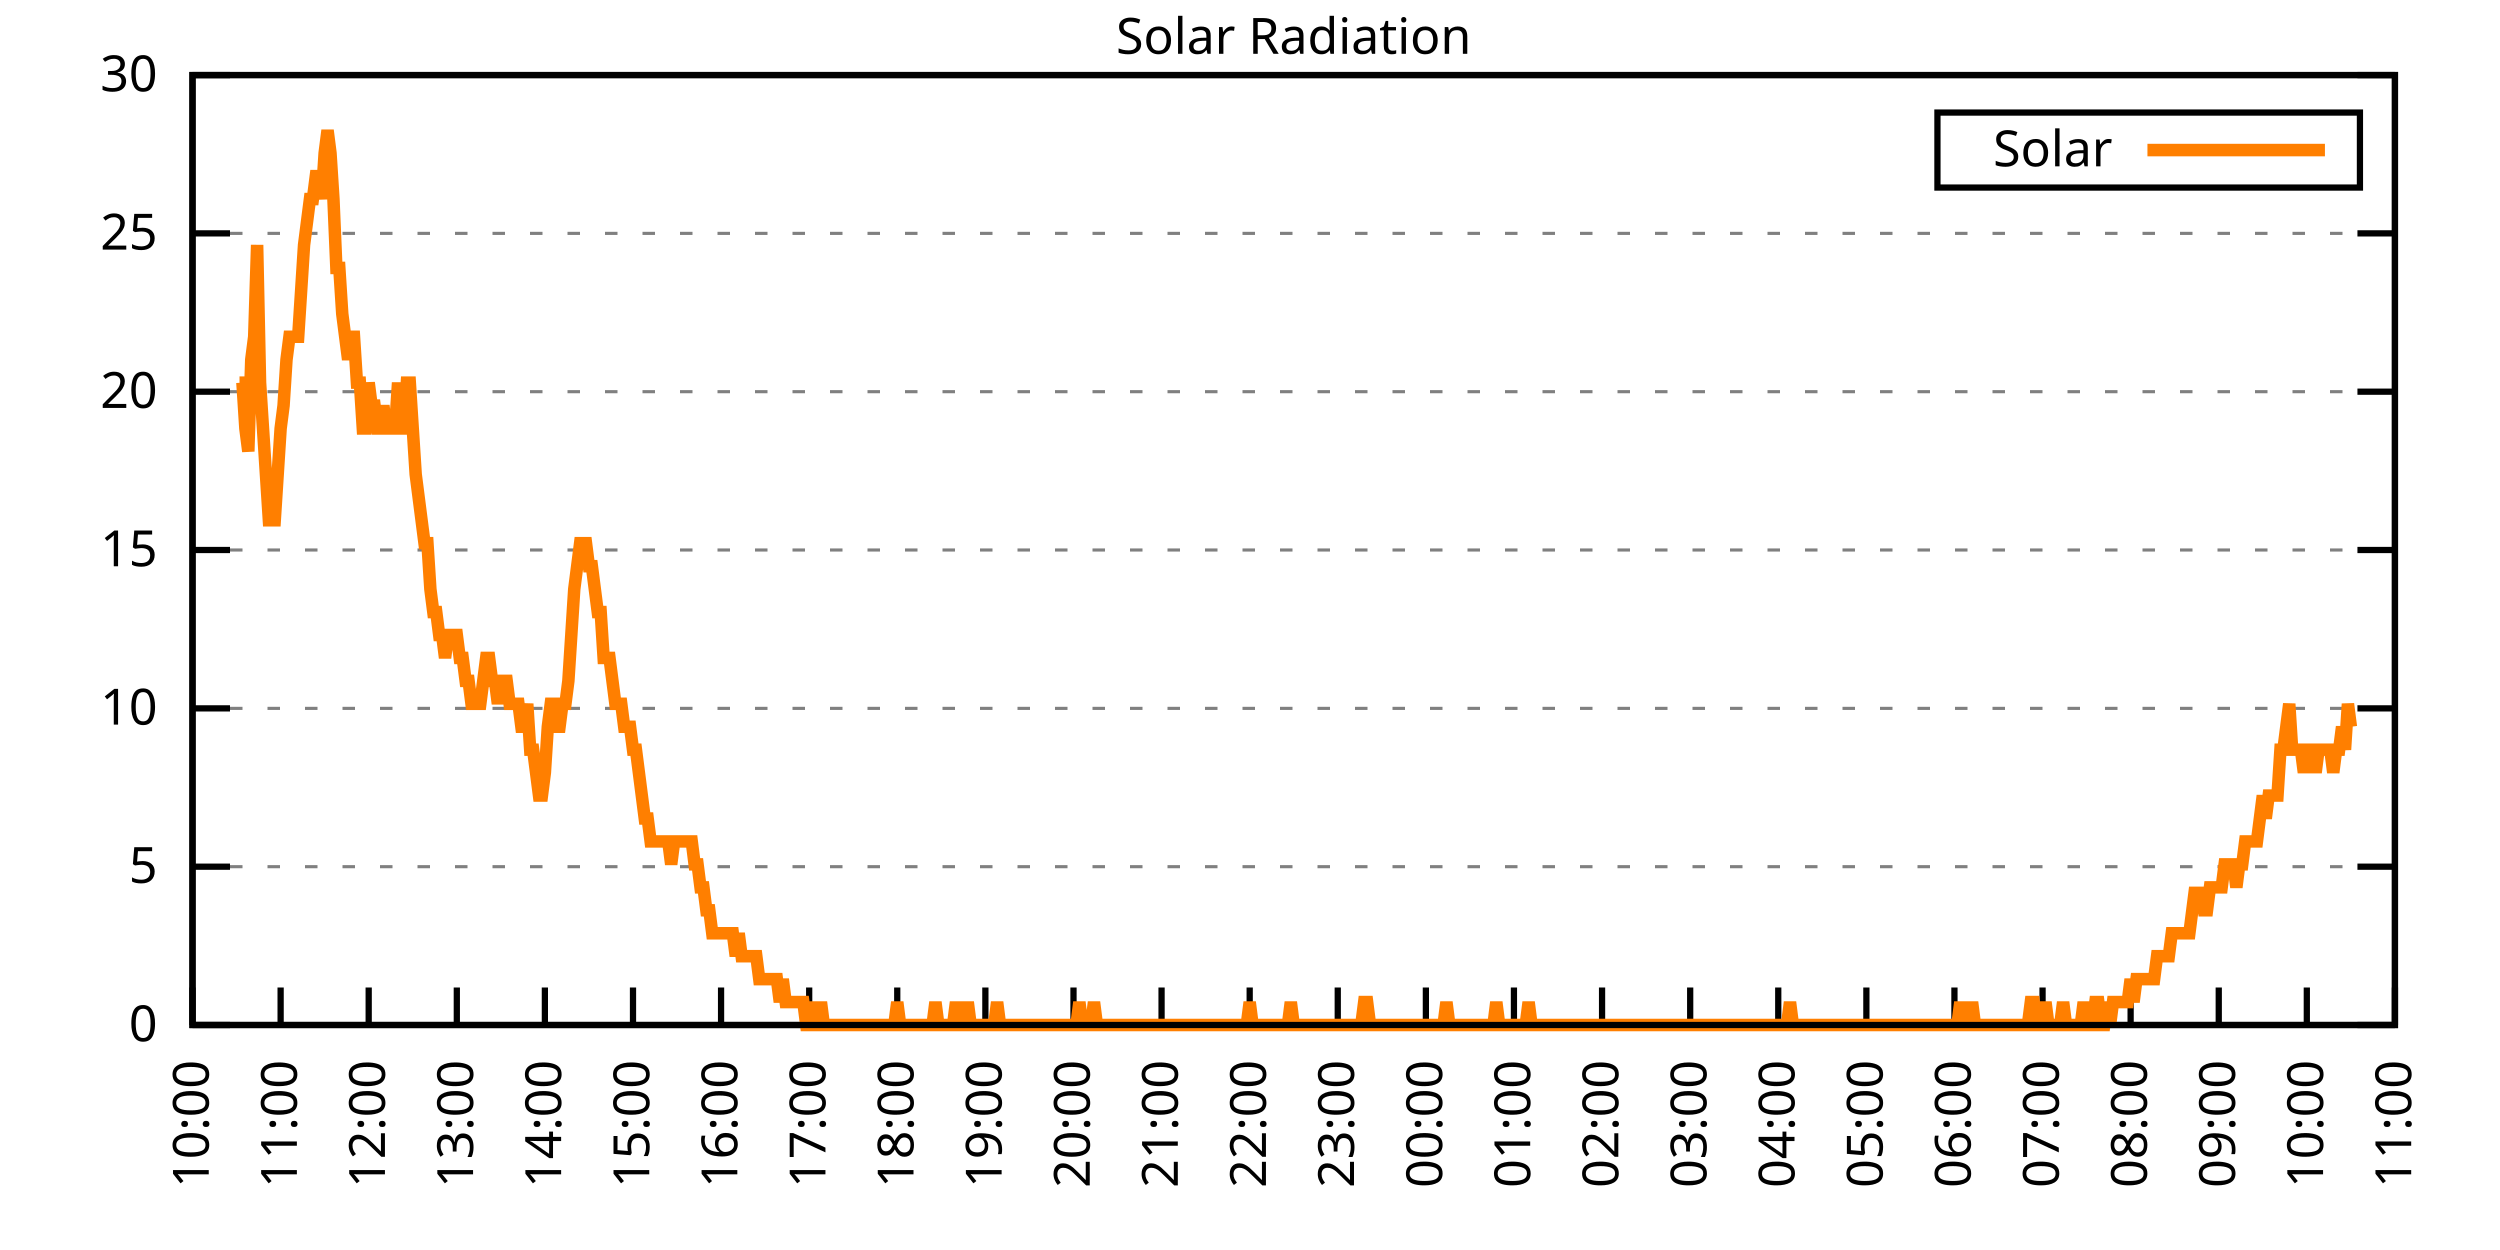
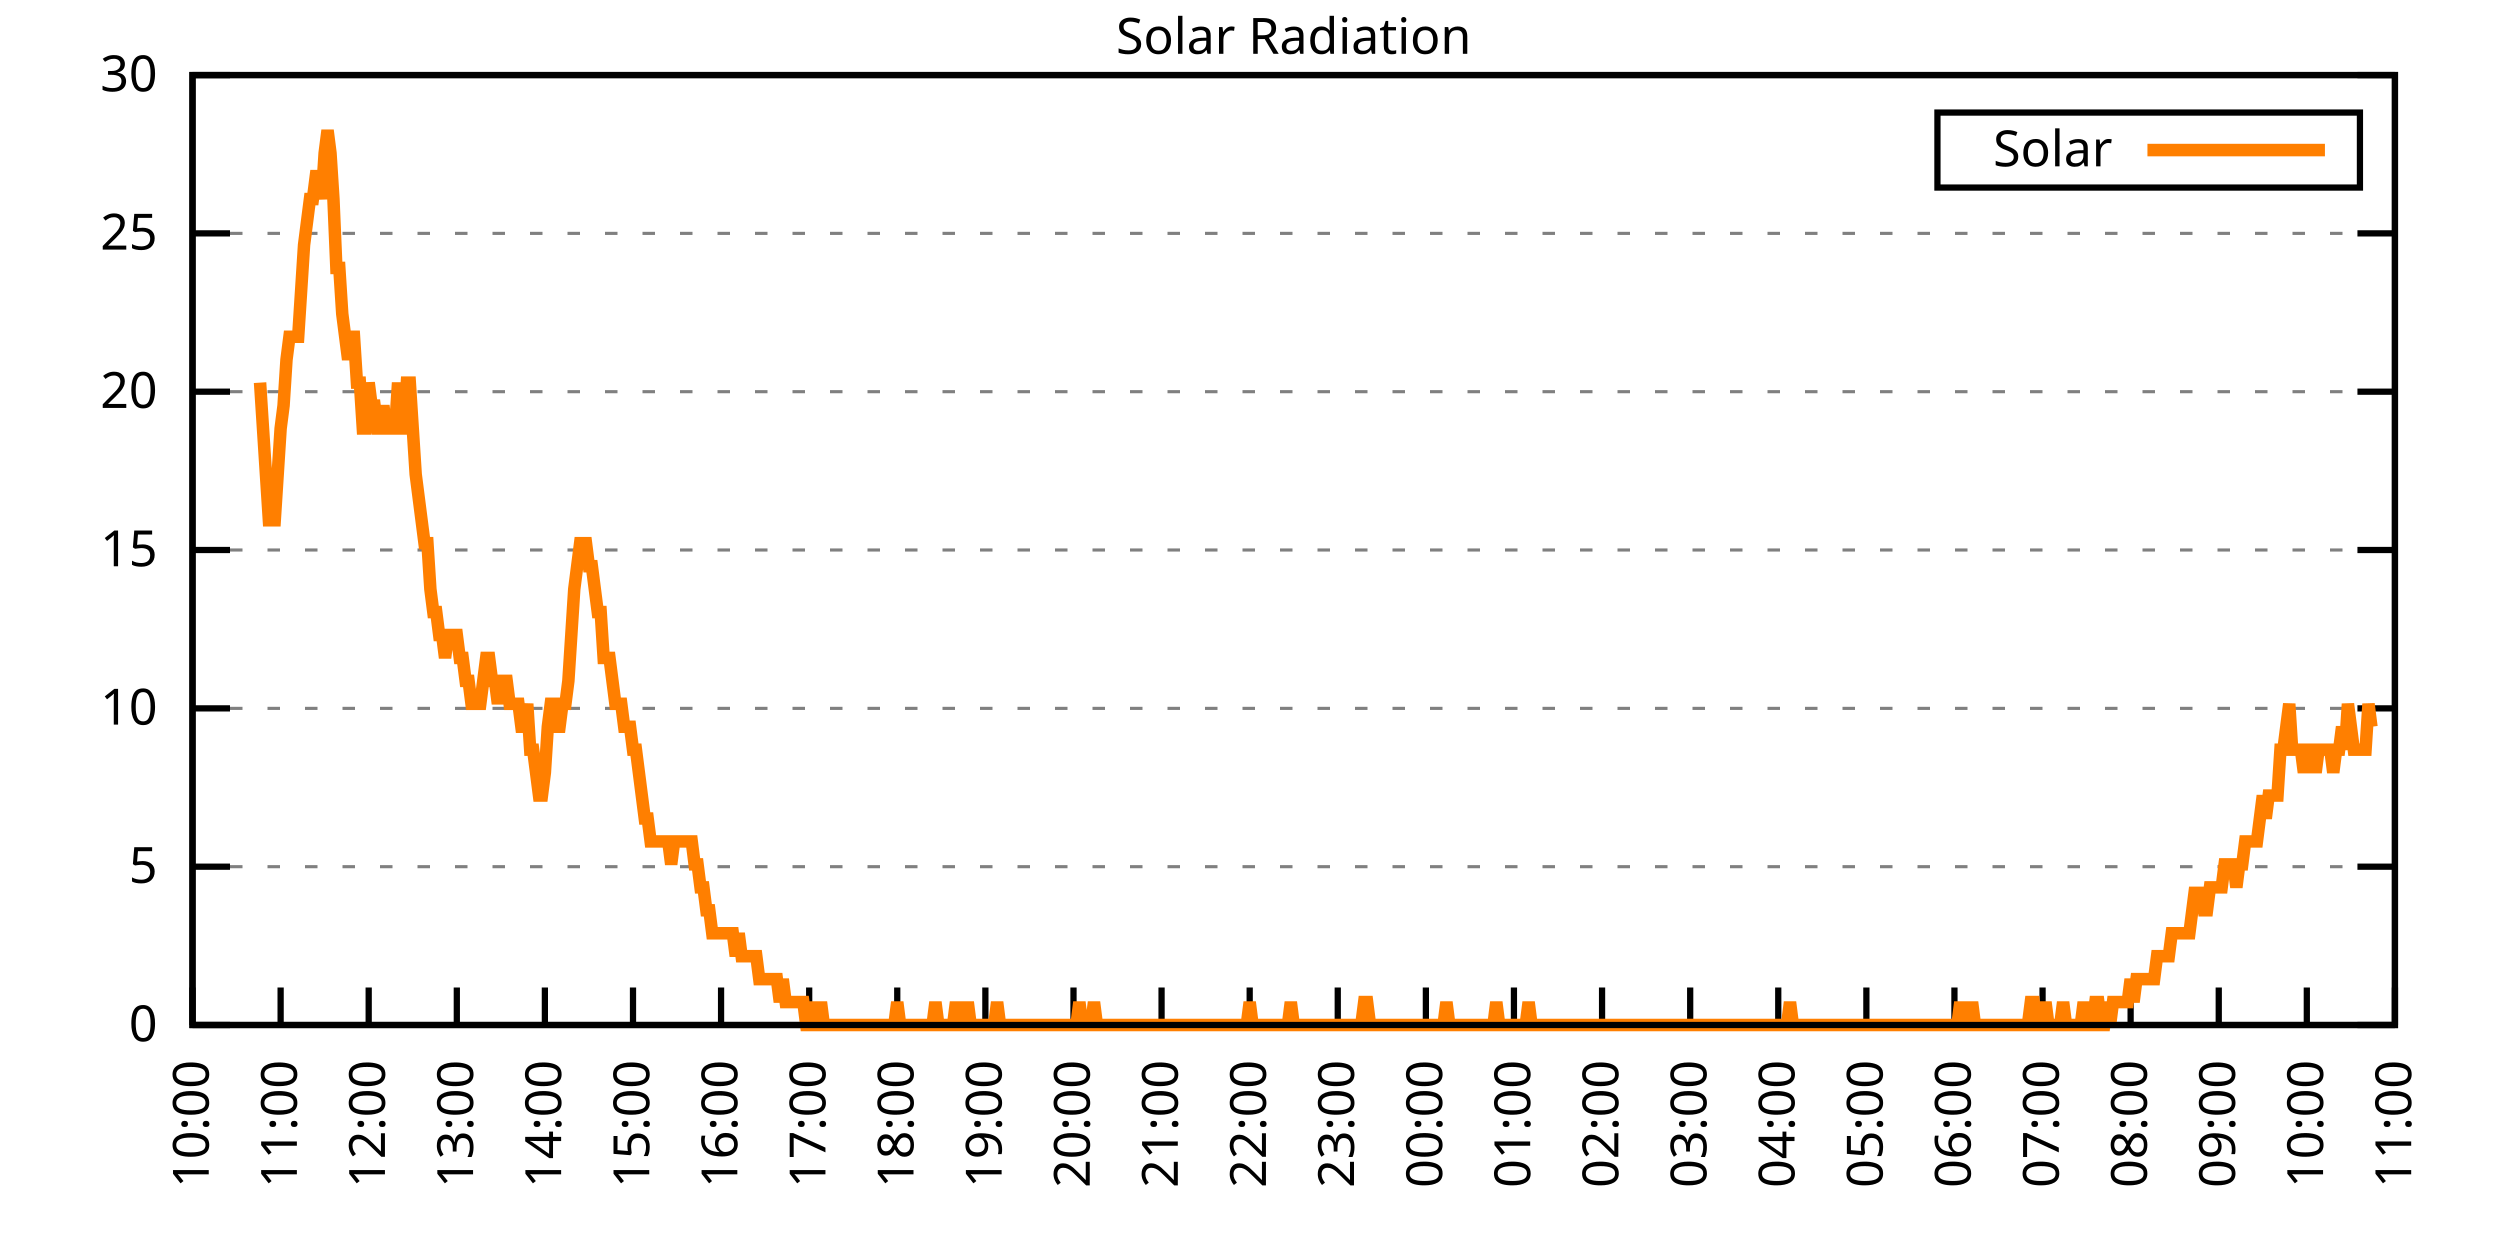
<svg xmlns="http://www.w3.org/2000/svg" xmlns:xlink="http://www.w3.org/1999/xlink" width="400" height="200" viewBox="0 0 400 200">
  <g id="gnuplot_canvas">
    <rect x="0" y="0" width="400" height="200" fill="none" />
    <defs>
      <circle id="gpDot" r="0.5" stroke-width="0.5" stroke="currentColor" />
      <path id="gpPt0" stroke-width="0.333" stroke="currentColor" d="M-1,0 h2 M0,-1 v2" />
      <path id="gpPt1" stroke-width="0.333" stroke="currentColor" d="M-1,-1 L1,1 M1,-1 L-1,1" />
      <path id="gpPt2" stroke-width="0.333" stroke="currentColor" d="M-1,0 L1,0 M0,-1 L0,1 M-1,-1 L1,1 M-1,1 L1,-1" />
      <rect id="gpPt3" stroke-width="0.333" stroke="currentColor" x="-1" y="-1" width="2" height="2" />
      <rect id="gpPt4" stroke-width="0.333" stroke="currentColor" fill="currentColor" x="-1" y="-1" width="2" height="2" />
      <circle id="gpPt5" stroke-width="0.333" stroke="currentColor" cx="0" cy="0" r="1" />
      <use xlink:href="#gpPt5" id="gpPt6" fill="currentColor" stroke="none" />
      <path id="gpPt7" stroke-width="0.333" stroke="currentColor" d="M0,-1.33 L-1.33,0.67 L1.33,0.67 z" />
      <use xlink:href="#gpPt7" id="gpPt8" fill="currentColor" stroke="none" />
      <use xlink:href="#gpPt7" id="gpPt9" stroke="currentColor" transform="rotate(180)" />
      <use xlink:href="#gpPt9" id="gpPt10" fill="currentColor" stroke="none" />
      <use xlink:href="#gpPt3" id="gpPt11" stroke="currentColor" transform="rotate(45)" />
      <use xlink:href="#gpPt11" id="gpPt12" fill="currentColor" stroke="none" />
      <path id="gpPt13" stroke-width="0.333" stroke="currentColor" d="M0,1.330 L1.265,0.411 L0.782,-1.067 L-0.782,-1.076 L-1.265,0.411 z" />
      <use xlink:href="#gpPt13" id="gpPt14" fill="currentColor" stroke="none" />
      <filter id="textbox" filterUnits="objectBoundingBox" x="0" y="0" height="1" width="1">
        <feFlood flood-color="white" flood-opacity="1" result="bgnd" />
        <feComposite in="SourceGraphic" in2="bgnd" operator="atop" />
      </filter>
      <filter id="greybox" filterUnits="objectBoundingBox" x="0" y="0" height="1" width="1">
        <feFlood flood-color="lightgrey" flood-opacity="1" result="grey" />
        <feComposite in="SourceGraphic" in2="grey" operator="atop" />
      </filter>
    </defs>
    <g fill="none" color="white" stroke="currentColor" stroke-width="1.00" stroke-linecap="butt" stroke-linejoin="miter">
</g>
    <g fill="none" color="black" stroke="currentColor" stroke-width="1.00" stroke-linecap="butt" stroke-linejoin="miter">
      <g stroke="none" shape-rendering="crispEdges">
        <polygon fill="rgb(255, 255, 255)" points="30.80,164.00 383.18,164.00 383.18,12.02 30.80,12.02 " />
      </g>
    </g>
    <g fill="none" color="black" stroke="currentColor" stroke-width="1.00" stroke-linecap="butt" stroke-linejoin="miter">
</g>
    <g fill="none" color="black" stroke="black" stroke-width="0.50" stroke-linecap="butt" stroke-linejoin="miter">
</g>
    <g fill="none" color="gray" stroke="currentColor" stroke-width="0.50" stroke-linecap="butt" stroke-linejoin="miter">
      <path stroke="gray" stroke-dasharray="2,4" class="gridline" d="M30.80,164.00 L383.19,164.00  " />
    </g>
    <g fill="none" color="gray" stroke="gray" stroke-width="1.00" stroke-linecap="butt" stroke-linejoin="miter">
</g>
    <g fill="none" color="black" stroke="currentColor" stroke-width="1.00" stroke-linecap="butt" stroke-linejoin="miter">
      <path stroke="black" d="M30.80,164.00 L36.80,164.00 M383.19,164.00 L377.19,164.00  " />
      <g transform="translate(25.20,166.60)" stroke="none" fill="black" font-family="Sans" font-size="8.00" text-anchor="end">
        <text>
          <tspan font-family="Sans"> 0</tspan>
        </text>
      </g>
    </g>
    <g fill="none" color="black" stroke="currentColor" stroke-width="1.00" stroke-linecap="butt" stroke-linejoin="miter">
</g>
    <g fill="none" color="black" stroke="black" stroke-width="0.50" stroke-linecap="butt" stroke-linejoin="miter">
</g>
    <g fill="none" color="gray" stroke="currentColor" stroke-width="0.50" stroke-linecap="butt" stroke-linejoin="miter">
      <path stroke="gray" stroke-dasharray="2,4" class="gridline" d="M30.80,138.67 L383.19,138.67  " />
    </g>
    <g fill="none" color="gray" stroke="gray" stroke-width="1.00" stroke-linecap="butt" stroke-linejoin="miter">
</g>
    <g fill="none" color="black" stroke="currentColor" stroke-width="1.00" stroke-linecap="butt" stroke-linejoin="miter">
      <path stroke="black" d="M30.80,138.67 L36.80,138.67 M383.19,138.67 L377.19,138.67  " />
      <g transform="translate(25.20,141.27)" stroke="none" fill="black" font-family="Sans" font-size="8.00" text-anchor="end">
        <text>
          <tspan font-family="Sans"> 5</tspan>
        </text>
      </g>
    </g>
    <g fill="none" color="black" stroke="currentColor" stroke-width="1.00" stroke-linecap="butt" stroke-linejoin="miter">
</g>
    <g fill="none" color="black" stroke="black" stroke-width="0.50" stroke-linecap="butt" stroke-linejoin="miter">
</g>
    <g fill="none" color="gray" stroke="currentColor" stroke-width="0.50" stroke-linecap="butt" stroke-linejoin="miter">
      <path stroke="gray" stroke-dasharray="2,4" class="gridline" d="M30.80,113.34 L383.19,113.34  " />
    </g>
    <g fill="none" color="gray" stroke="gray" stroke-width="1.00" stroke-linecap="butt" stroke-linejoin="miter">
</g>
    <g fill="none" color="black" stroke="currentColor" stroke-width="1.00" stroke-linecap="butt" stroke-linejoin="miter">
      <path stroke="black" d="M30.80,113.34 L36.80,113.34 M383.19,113.34 L377.19,113.34  " />
      <g transform="translate(25.20,115.94)" stroke="none" fill="black" font-family="Sans" font-size="8.00" text-anchor="end">
        <text>
          <tspan font-family="Sans"> 10</tspan>
        </text>
      </g>
    </g>
    <g fill="none" color="black" stroke="currentColor" stroke-width="1.00" stroke-linecap="butt" stroke-linejoin="miter">
</g>
    <g fill="none" color="black" stroke="black" stroke-width="0.50" stroke-linecap="butt" stroke-linejoin="miter">
</g>
    <g fill="none" color="gray" stroke="currentColor" stroke-width="0.50" stroke-linecap="butt" stroke-linejoin="miter">
      <path stroke="gray" stroke-dasharray="2,4" class="gridline" d="M30.80,88.00 L383.19,88.00  " />
    </g>
    <g fill="none" color="gray" stroke="gray" stroke-width="1.00" stroke-linecap="butt" stroke-linejoin="miter">
</g>
    <g fill="none" color="black" stroke="currentColor" stroke-width="1.00" stroke-linecap="butt" stroke-linejoin="miter">
      <path stroke="black" d="M30.80,88.00 L36.80,88.00 M383.19,88.00 L377.19,88.00  " />
      <g transform="translate(25.20,90.60)" stroke="none" fill="black" font-family="Sans" font-size="8.00" text-anchor="end">
        <text>
          <tspan font-family="Sans"> 15</tspan>
        </text>
      </g>
    </g>
    <g fill="none" color="black" stroke="currentColor" stroke-width="1.00" stroke-linecap="butt" stroke-linejoin="miter">
</g>
    <g fill="none" color="black" stroke="black" stroke-width="0.50" stroke-linecap="butt" stroke-linejoin="miter">
</g>
    <g fill="none" color="gray" stroke="currentColor" stroke-width="0.50" stroke-linecap="butt" stroke-linejoin="miter">
      <path stroke="gray" stroke-dasharray="2,4" class="gridline" d="M30.80,62.67 L383.19,62.67  " />
    </g>
    <g fill="none" color="gray" stroke="gray" stroke-width="1.00" stroke-linecap="butt" stroke-linejoin="miter">
</g>
    <g fill="none" color="black" stroke="currentColor" stroke-width="1.00" stroke-linecap="butt" stroke-linejoin="miter">
      <path stroke="black" d="M30.80,62.67 L36.80,62.67 M383.19,62.67 L377.19,62.67  " />
      <g transform="translate(25.20,65.27)" stroke="none" fill="black" font-family="Sans" font-size="8.00" text-anchor="end">
        <text>
          <tspan font-family="Sans"> 20</tspan>
        </text>
      </g>
    </g>
    <g fill="none" color="black" stroke="currentColor" stroke-width="1.00" stroke-linecap="butt" stroke-linejoin="miter">
</g>
    <g fill="none" color="black" stroke="black" stroke-width="0.50" stroke-linecap="butt" stroke-linejoin="miter">
</g>
    <g fill="none" color="gray" stroke="currentColor" stroke-width="0.50" stroke-linecap="butt" stroke-linejoin="miter">
      <path stroke="gray" stroke-dasharray="2,4" class="gridline" d="M30.80,37.34 L383.19,37.34  " />
    </g>
    <g fill="none" color="gray" stroke="gray" stroke-width="1.00" stroke-linecap="butt" stroke-linejoin="miter">
</g>
    <g fill="none" color="black" stroke="currentColor" stroke-width="1.00" stroke-linecap="butt" stroke-linejoin="miter">
      <path stroke="black" d="M30.80,37.34 L36.80,37.34 M383.19,37.34 L377.19,37.34  " />
      <g transform="translate(25.20,39.94)" stroke="none" fill="black" font-family="Sans" font-size="8.00" text-anchor="end">
        <text>
          <tspan font-family="Sans"> 25</tspan>
        </text>
      </g>
    </g>
    <g fill="none" color="black" stroke="currentColor" stroke-width="1.00" stroke-linecap="butt" stroke-linejoin="miter">
</g>
    <g fill="none" color="black" stroke="black" stroke-width="0.50" stroke-linecap="butt" stroke-linejoin="miter">
</g>
    <g fill="none" color="gray" stroke="currentColor" stroke-width="0.50" stroke-linecap="butt" stroke-linejoin="miter">
      <path stroke="gray" stroke-dasharray="2,4" class="gridline" d="M30.80,12.01 L383.19,12.01  " />
    </g>
    <g fill="none" color="gray" stroke="gray" stroke-width="1.00" stroke-linecap="butt" stroke-linejoin="miter">
</g>
    <g fill="none" color="black" stroke="currentColor" stroke-width="1.00" stroke-linecap="butt" stroke-linejoin="miter">
      <path stroke="black" d="M30.80,12.01 L36.80,12.01 M383.19,12.01 L377.19,12.01  " />
      <g transform="translate(25.20,14.61)" stroke="none" fill="black" font-family="Sans" font-size="8.00" text-anchor="end">
        <text>
          <tspan font-family="Sans"> 30</tspan>
        </text>
      </g>
    </g>
    <g fill="none" color="black" stroke="currentColor" stroke-width="1.00" stroke-linecap="butt" stroke-linejoin="miter">
      <path stroke="black" d="M30.80,164.00 L30.80,158.00  " />
      <g transform="translate(33.40,169.60) rotate(270.00)" stroke="none" fill="black" font-family="Sans" font-size="8.00" text-anchor="end">
        <text>
          <tspan font-family="Sans">10:00</tspan>
        </text>
      </g>
    </g>
    <g fill="none" color="black" stroke="currentColor" stroke-width="1.00" stroke-linecap="butt" stroke-linejoin="miter">
      <path stroke="black" d="M44.90,164.00 L44.90,158.00  " />
      <g transform="translate(47.50,169.60) rotate(270.00)" stroke="none" fill="black" font-family="Sans" font-size="8.00" text-anchor="end">
        <text>
          <tspan font-family="Sans">11:00</tspan>
        </text>
      </g>
    </g>
    <g fill="none" color="black" stroke="currentColor" stroke-width="1.00" stroke-linecap="butt" stroke-linejoin="miter">
      <path stroke="black" d="M58.99,164.00 L58.99,158.00  " />
      <g transform="translate(61.59,169.60) rotate(270.00)" stroke="none" fill="black" font-family="Sans" font-size="8.00" text-anchor="end">
        <text>
          <tspan font-family="Sans">12:00</tspan>
        </text>
      </g>
    </g>
    <g fill="none" color="black" stroke="currentColor" stroke-width="1.00" stroke-linecap="butt" stroke-linejoin="miter">
      <path stroke="black" d="M73.09,164.00 L73.09,158.00  " />
      <g transform="translate(75.69,169.60) rotate(270.00)" stroke="none" fill="black" font-family="Sans" font-size="8.00" text-anchor="end">
        <text>
          <tspan font-family="Sans">13:00</tspan>
        </text>
      </g>
    </g>
    <g fill="none" color="black" stroke="currentColor" stroke-width="1.00" stroke-linecap="butt" stroke-linejoin="miter">
      <path stroke="black" d="M87.18,164.00 L87.18,158.00  " />
      <g transform="translate(89.78,169.60) rotate(270.00)" stroke="none" fill="black" font-family="Sans" font-size="8.00" text-anchor="end">
        <text>
          <tspan font-family="Sans">14:00</tspan>
        </text>
      </g>
    </g>
    <g fill="none" color="black" stroke="currentColor" stroke-width="1.00" stroke-linecap="butt" stroke-linejoin="miter">
      <path stroke="black" d="M101.28,164.00 L101.28,158.00  " />
      <g transform="translate(103.88,169.60) rotate(270.00)" stroke="none" fill="black" font-family="Sans" font-size="8.00" text-anchor="end">
        <text>
          <tspan font-family="Sans">15:00</tspan>
        </text>
      </g>
    </g>
    <g fill="none" color="black" stroke="currentColor" stroke-width="1.00" stroke-linecap="butt" stroke-linejoin="miter">
      <path stroke="black" d="M115.37,164.00 L115.37,158.00  " />
      <g transform="translate(117.97,169.60) rotate(270.00)" stroke="none" fill="black" font-family="Sans" font-size="8.00" text-anchor="end">
        <text>
          <tspan font-family="Sans">16:00</tspan>
        </text>
      </g>
    </g>
    <g fill="none" color="black" stroke="currentColor" stroke-width="1.00" stroke-linecap="butt" stroke-linejoin="miter">
      <path stroke="black" d="M129.47,164.00 L129.47,158.00  " />
      <g transform="translate(132.07,169.60) rotate(270.00)" stroke="none" fill="black" font-family="Sans" font-size="8.00" text-anchor="end">
        <text>
          <tspan font-family="Sans">17:00</tspan>
        </text>
      </g>
    </g>
    <g fill="none" color="black" stroke="currentColor" stroke-width="1.00" stroke-linecap="butt" stroke-linejoin="miter">
      <path stroke="black" d="M143.56,164.00 L143.56,158.00  " />
      <g transform="translate(146.16,169.60) rotate(270.00)" stroke="none" fill="black" font-family="Sans" font-size="8.00" text-anchor="end">
        <text>
          <tspan font-family="Sans">18:00</tspan>
        </text>
      </g>
    </g>
    <g fill="none" color="black" stroke="currentColor" stroke-width="1.00" stroke-linecap="butt" stroke-linejoin="miter">
      <path stroke="black" d="M157.66,164.00 L157.66,158.00  " />
      <g transform="translate(160.26,169.60) rotate(270.00)" stroke="none" fill="black" font-family="Sans" font-size="8.00" text-anchor="end">
        <text>
          <tspan font-family="Sans">19:00</tspan>
        </text>
      </g>
    </g>
    <g fill="none" color="black" stroke="currentColor" stroke-width="1.00" stroke-linecap="butt" stroke-linejoin="miter">
      <path stroke="black" d="M171.76,164.00 L171.76,158.00  " />
      <g transform="translate(174.36,169.60) rotate(270.00)" stroke="none" fill="black" font-family="Sans" font-size="8.00" text-anchor="end">
        <text>
          <tspan font-family="Sans">20:00</tspan>
        </text>
      </g>
    </g>
    <g fill="none" color="black" stroke="currentColor" stroke-width="1.00" stroke-linecap="butt" stroke-linejoin="miter">
      <path stroke="black" d="M185.85,164.00 L185.85,158.00  " />
      <g transform="translate(188.45,169.60) rotate(270.00)" stroke="none" fill="black" font-family="Sans" font-size="8.00" text-anchor="end">
        <text>
          <tspan font-family="Sans">21:00</tspan>
        </text>
      </g>
    </g>
    <g fill="none" color="black" stroke="currentColor" stroke-width="1.00" stroke-linecap="butt" stroke-linejoin="miter">
      <path stroke="black" d="M199.95,164.00 L199.95,158.00  " />
      <g transform="translate(202.55,169.60) rotate(270.00)" stroke="none" fill="black" font-family="Sans" font-size="8.00" text-anchor="end">
        <text>
          <tspan font-family="Sans">22:00</tspan>
        </text>
      </g>
    </g>
    <g fill="none" color="black" stroke="currentColor" stroke-width="1.00" stroke-linecap="butt" stroke-linejoin="miter">
      <path stroke="black" d="M214.04,164.00 L214.04,158.00  " />
      <g transform="translate(216.64,169.60) rotate(270.00)" stroke="none" fill="black" font-family="Sans" font-size="8.00" text-anchor="end">
        <text>
          <tspan font-family="Sans">23:00</tspan>
        </text>
      </g>
    </g>
    <g fill="none" color="black" stroke="currentColor" stroke-width="1.00" stroke-linecap="butt" stroke-linejoin="miter">
      <path stroke="black" d="M228.14,164.00 L228.14,158.00  " />
      <g transform="translate(230.74,169.60) rotate(270.00)" stroke="none" fill="black" font-family="Sans" font-size="8.00" text-anchor="end">
        <text>
          <tspan font-family="Sans">00:00</tspan>
        </text>
      </g>
    </g>
    <g fill="none" color="black" stroke="currentColor" stroke-width="1.00" stroke-linecap="butt" stroke-linejoin="miter">
      <path stroke="black" d="M242.23,164.00 L242.23,158.00  " />
      <g transform="translate(244.83,169.60) rotate(270.00)" stroke="none" fill="black" font-family="Sans" font-size="8.00" text-anchor="end">
        <text>
          <tspan font-family="Sans">01:00</tspan>
        </text>
      </g>
    </g>
    <g fill="none" color="black" stroke="currentColor" stroke-width="1.00" stroke-linecap="butt" stroke-linejoin="miter">
      <path stroke="black" d="M256.33,164.00 L256.33,158.00  " />
      <g transform="translate(258.93,169.60) rotate(270.00)" stroke="none" fill="black" font-family="Sans" font-size="8.00" text-anchor="end">
        <text>
          <tspan font-family="Sans">02:00</tspan>
        </text>
      </g>
    </g>
    <g fill="none" color="black" stroke="currentColor" stroke-width="1.00" stroke-linecap="butt" stroke-linejoin="miter">
      <path stroke="black" d="M270.43,164.00 L270.43,158.00  " />
      <g transform="translate(273.03,169.60) rotate(270.00)" stroke="none" fill="black" font-family="Sans" font-size="8.00" text-anchor="end">
        <text>
          <tspan font-family="Sans">03:00</tspan>
        </text>
      </g>
    </g>
    <g fill="none" color="black" stroke="currentColor" stroke-width="1.00" stroke-linecap="butt" stroke-linejoin="miter">
      <path stroke="black" d="M284.52,164.00 L284.52,158.00  " />
      <g transform="translate(287.12,169.60) rotate(270.00)" stroke="none" fill="black" font-family="Sans" font-size="8.00" text-anchor="end">
        <text>
          <tspan font-family="Sans">04:00</tspan>
        </text>
      </g>
    </g>
    <g fill="none" color="black" stroke="currentColor" stroke-width="1.00" stroke-linecap="butt" stroke-linejoin="miter">
      <path stroke="black" d="M298.62,164.00 L298.62,158.00  " />
      <g transform="translate(301.22,169.60) rotate(270.00)" stroke="none" fill="black" font-family="Sans" font-size="8.00" text-anchor="end">
        <text>
          <tspan font-family="Sans">05:00</tspan>
        </text>
      </g>
    </g>
    <g fill="none" color="black" stroke="currentColor" stroke-width="1.00" stroke-linecap="butt" stroke-linejoin="miter">
      <path stroke="black" d="M312.71,164.00 L312.71,158.00  " />
      <g transform="translate(315.31,169.60) rotate(270.00)" stroke="none" fill="black" font-family="Sans" font-size="8.00" text-anchor="end">
        <text>
          <tspan font-family="Sans">06:00</tspan>
        </text>
      </g>
    </g>
    <g fill="none" color="black" stroke="currentColor" stroke-width="1.00" stroke-linecap="butt" stroke-linejoin="miter">
      <path stroke="black" d="M326.81,164.00 L326.81,158.00  " />
      <g transform="translate(329.41,169.60) rotate(270.00)" stroke="none" fill="black" font-family="Sans" font-size="8.00" text-anchor="end">
        <text>
          <tspan font-family="Sans">07:00</tspan>
        </text>
      </g>
    </g>
    <g fill="none" color="black" stroke="currentColor" stroke-width="1.00" stroke-linecap="butt" stroke-linejoin="miter">
      <path stroke="black" d="M340.90,164.00 L340.90,158.00  " />
      <g transform="translate(343.50,169.60) rotate(270.00)" stroke="none" fill="black" font-family="Sans" font-size="8.00" text-anchor="end">
        <text>
          <tspan font-family="Sans">08:00</tspan>
        </text>
      </g>
    </g>
    <g fill="none" color="black" stroke="currentColor" stroke-width="1.00" stroke-linecap="butt" stroke-linejoin="miter">
      <path stroke="black" d="M355.00,164.00 L355.00,158.00  " />
      <g transform="translate(357.60,169.60) rotate(270.00)" stroke="none" fill="black" font-family="Sans" font-size="8.00" text-anchor="end">
        <text>
          <tspan font-family="Sans">09:00</tspan>
        </text>
      </g>
    </g>
    <g fill="none" color="black" stroke="currentColor" stroke-width="1.00" stroke-linecap="butt" stroke-linejoin="miter">
      <path stroke="black" d="M369.09,164.00 L369.09,158.00  " />
      <g transform="translate(371.69,169.60) rotate(270.00)" stroke="none" fill="black" font-family="Sans" font-size="8.00" text-anchor="end">
        <text>
          <tspan font-family="Sans">10:00</tspan>
        </text>
      </g>
    </g>
    <g fill="none" color="black" stroke="currentColor" stroke-width="1.00" stroke-linecap="butt" stroke-linejoin="miter">
      <path stroke="black" d="M383.19,164.00 L383.19,158.00  " />
      <g transform="translate(385.79,169.60) rotate(270.00)" stroke="none" fill="black" font-family="Sans" font-size="8.00" text-anchor="end">
        <text>
          <tspan font-family="Sans">11:00</tspan>
        </text>
      </g>
    </g>
    <g fill="none" color="black" stroke="currentColor" stroke-width="1.00" stroke-linecap="butt" stroke-linejoin="miter">
</g>
    <g fill="none" color="black" stroke="currentColor" stroke-width="1.00" stroke-linecap="butt" stroke-linejoin="miter">
      <path stroke="black" d="M30.80,12.01 L30.80,164.00 L383.19,164.00 L383.19,12.01 L30.80,12.01 Z  " />
    </g>
    <g fill="none" color="black" stroke="currentColor" stroke-width="1.00" stroke-linecap="butt" stroke-linejoin="miter">
</g>
    <g fill="none" color="black" stroke="currentColor" stroke-width="1.00" stroke-linecap="butt" stroke-linejoin="miter">
      <path stroke="black" d="M309.99,30.01 L309.99,18.01 L377.59,18.01 L377.59,30.01 L309.99,30.01 Z  " />
    </g>
    <g id="Solar_Radiation_plot_1">
      <g fill="none" color="white" stroke="black" stroke-width="2.00" stroke-linecap="butt" stroke-linejoin="miter">
</g>
      <g fill="none" color="black" stroke="currentColor" stroke-width="2.00" stroke-linecap="butt" stroke-linejoin="miter">
        <g transform="translate(337.99,26.61)" stroke="none" fill="black" font-family="Sans" font-size="8.00" text-anchor="end">
          <text>
            <tspan font-family="Sans">Solar</tspan>
          </text>
        </g>
      </g>
      <g fill="none" color="black" stroke="currentColor" stroke-width="2.00" stroke-linecap="butt" stroke-linejoin="miter">
-         <path stroke="rgb(255, 127,   0)" d="M343.59,24.01 L371.99,24.01 M38.32,61.22 L38.79,61.22 L39.26,68.56 L39.73,72.23 L40.20,57.55 L40.67,53.88   L41.14,39.19 L41.61,61.22 L42.08,68.56 L42.55,75.90 L43.02,83.24 L43.49,83.24 L43.96,83.24 L44.43,75.90   L44.90,68.56 L45.37,64.89 L45.84,57.55 L46.31,53.88 L46.78,53.88 L47.24,53.88 L47.71,53.88 L48.18,46.54   L48.65,39.19 L49.12,35.52 L49.59,31.85 L50.06,31.85 L50.53,28.18 L51.00,28.18 L51.47,31.85 L51.94,24.51   L52.41,20.84 L52.88,24.51 L53.35,31.85 L53.82,42.87 L54.29,42.87 L54.76,50.21 L55.23,53.88 L55.70,57.55   L56.17,53.88 L56.64,53.88 L57.11,61.22 L57.58,61.22 L58.05,68.56 L58.52,68.56 L58.99,61.22 L59.46,64.89   L59.93,64.89 L60.40,68.56 L60.87,68.56 L61.34,64.89 L61.81,68.56 L62.28,68.56 L62.75,68.56 L63.22,68.56   L63.69,61.22 L64.16,68.56 L64.63,68.56 L65.10,61.22 L65.57,61.22 L66.04,68.56 L66.51,75.90 L66.98,79.57   L67.45,83.24 L67.92,86.91 L68.39,86.91 L68.86,94.26 L69.33,97.93 L69.80,97.93 L70.27,101.60 L70.74,101.60   L71.21,105.27 L71.68,101.60 L72.15,101.60 L72.62,101.60 L73.09,101.60 L73.56,105.27 L74.03,105.27 L74.50,108.94   L74.97,108.94 L75.44,112.61 L75.91,112.61 L76.38,112.61 L76.85,112.61 L77.32,108.94 L77.79,105.27 L78.26,105.27   L78.73,108.94 L79.19,108.94 L79.66,112.61 L80.13,108.94 L80.60,108.94 L81.07,108.94 L81.54,112.61 L82.01,112.61   L82.48,112.61 L82.95,112.61 L83.42,116.28 L83.89,116.28 L84.36,112.61 L84.83,119.95 L85.30,119.95 L85.77,123.62   L86.24,127.29 L86.71,127.29 L87.18,123.62 L87.65,116.28 L88.12,112.61 L88.59,112.61 L89.06,116.28 L89.53,116.28   L90.00,112.61 L90.47,112.61 L90.94,108.94 L91.41,101.60 L91.88,94.26 L92.35,90.59 L92.82,86.91 L93.29,86.91   L93.76,86.91 L94.23,90.59 L94.70,90.59 L95.17,94.26 L95.64,97.93 L96.11,97.93 L96.58,105.27 L97.05,105.27   L97.52,105.27 L97.99,108.94 L98.46,112.61 L98.93,112.61 L99.40,112.61 L99.87,116.28 L100.34,116.28 L100.81,116.28   L101.28,119.95 L101.75,119.95 L102.22,123.62 L102.69,127.29 L103.16,130.96 L103.63,130.96 L104.10,134.63 L104.57,134.63   L105.04,134.63 L105.51,134.63 L105.98,134.63 L106.45,134.63 L106.92,134.63 L107.39,138.30 L107.86,134.63 L108.33,134.63   L108.80,134.63 L109.27,134.63 L109.74,134.63 L110.21,134.63 L110.68,134.63 L111.14,138.30 L111.61,138.30 L112.08,141.98   L112.55,141.98 L113.02,145.65 L113.49,145.65 L113.96,149.32 L114.43,149.32 L114.90,149.32 L115.37,149.32 L115.84,149.32   L116.31,149.32 L116.78,149.32 L117.25,149.32 L117.72,152.99 L118.19,149.32 L118.66,152.99 L119.13,152.99 L119.60,152.99   L120.07,152.99 L120.54,152.99 L121.01,152.99 L121.48,156.66 L121.95,156.66 L122.42,156.66 L122.89,156.66 L123.36,156.66   L123.83,156.66 L124.30,156.66 L124.77,160.33 L125.24,156.66 L125.71,160.33 L126.18,160.33 L126.65,160.33 L127.12,160.33   L127.59,160.33 L128.06,160.33 L128.53,160.33 L129.00,164.00 L129.47,164.00 L129.94,160.33 L130.41,164.00 L130.88,164.00   L131.35,160.33 L131.82,164.00 L132.29,164.00 L132.76,164.00 L133.23,164.00 L133.70,164.00 L134.17,164.00 L134.64,164.00   L135.11,164.00 L135.58,164.00 L136.05,164.00 L136.52,164.00 L136.99,164.00 L137.46,164.00 L137.93,164.00 L138.40,164.00   L138.87,164.00 L139.34,164.00 L139.81,164.00 L140.28,164.00 L140.75,164.00 L141.22,164.00 L141.69,164.00 L142.16,164.00   L142.63,164.00 L143.09,164.00 L143.56,160.33 L144.03,164.00 L144.50,164.00 L144.97,164.00 L145.44,164.00 L145.91,164.00   L146.38,164.00 L146.85,164.00 L147.32,164.00 L147.79,164.00 L148.26,164.00 L148.73,164.00 L149.20,164.00 L149.67,160.33   L150.14,164.00 L150.61,164.00 L151.08,164.00 L151.55,164.00 L152.02,164.00 L152.49,164.00 L152.96,160.33 L153.43,164.00   L153.90,164.00 L154.37,164.00 L154.84,160.33 L155.31,164.00 L155.78,164.00 L156.25,164.00 L156.72,164.00 L157.19,164.00   L157.66,164.00 L158.13,164.00 L158.60,164.00 L159.07,164.00 L159.54,160.33 L160.01,164.00 L160.48,164.00 L160.95,164.00   L161.42,164.00 L161.89,164.00 L162.36,164.00 L162.83,164.00 L163.30,164.00 L163.77,164.00 L164.24,164.00 L164.71,164.00   L165.18,164.00 L165.65,164.00 L166.12,164.00 L166.59,164.00 L167.06,164.00 L167.53,164.00 L168.00,164.00 L168.47,164.00   L168.94,164.00 L169.41,164.00 L169.88,164.00 L170.35,164.00 L170.82,164.00 L171.29,164.00 L171.76,164.00 L172.23,164.00   L172.70,160.33 L173.17,164.00 L173.64,164.00 L174.11,164.00 L174.58,164.00 L175.04,160.33 L175.51,164.00 L175.98,164.00   L176.45,164.00 L176.92,164.00 L177.39,164.00 L177.86,164.00 L178.33,164.00 L178.80,164.00 L179.27,164.00 L179.74,164.00   L180.21,164.00 L180.68,164.00 L181.15,164.00 L181.62,164.00 L182.09,164.00 L182.56,164.00 L183.03,164.00 L183.50,164.00   L183.97,164.00 L184.44,164.00 L184.91,164.00 L185.38,164.00 L185.85,164.00 L186.32,164.00 L186.79,164.00 L187.26,164.00   L187.73,164.00 L188.20,164.00 L188.67,164.00 L189.14,164.00 L189.61,164.00 L190.08,164.00 L190.55,164.00 L191.02,164.00   L191.49,164.00 L191.96,164.00 L192.43,164.00 L192.90,164.00 L193.37,164.00 L193.84,164.00 L194.31,164.00 L194.78,164.00   L195.25,164.00 L195.72,164.00 L196.19,164.00 L196.66,164.00 L197.13,164.00 L197.60,164.00 L198.07,164.00 L198.54,164.00   L199.01,164.00 L199.48,164.00 L199.95,160.33 L200.42,164.00 L200.89,164.00 L201.36,164.00 L201.83,164.00 L202.30,164.00   L202.77,164.00 L203.24,164.00 L203.71,164.00 L204.18,164.00 L204.65,164.00 L205.12,164.00 L205.59,164.00 L206.06,164.00   L206.53,160.33 L207.00,164.00 L207.46,164.00 L207.93,164.00 L208.40,164.00 L208.87,164.00 L209.34,164.00 L209.81,164.00   L210.28,164.00 L210.75,164.00 L211.22,164.00 L211.69,164.00 L212.16,164.00 L212.63,164.00 L213.10,164.00 L213.57,164.00   L214.04,164.00 L214.51,164.00 L214.98,164.00 L215.45,164.00 L215.92,164.00 L216.39,164.00 L216.86,164.00 L217.33,164.00   L217.80,164.00 L218.27,160.33 L218.74,160.33 L219.21,164.00 L219.68,164.00 L220.15,164.00 L220.62,164.00 L221.09,164.00   L221.56,164.00 L222.03,164.00 L222.50,164.00 L222.97,164.00 L223.44,164.00 L223.91,164.00 L224.38,164.00 L224.85,164.00   L225.32,164.00 L225.79,164.00 L226.26,164.00 L226.73,164.00 L227.20,164.00 L227.67,164.00 L228.14,164.00 L228.61,164.00   L229.08,164.00 L229.55,164.00 L230.02,164.00 L230.49,164.00 L230.96,164.00 L231.43,160.33 L231.90,164.00 L232.37,164.00   L232.84,164.00 L233.31,164.00 L233.78,164.00 L234.25,164.00 L234.72,164.00 L235.19,164.00 L235.66,164.00 L236.13,164.00   L236.60,164.00 L237.07,164.00 L237.54,164.00 L238.01,164.00 L238.48,164.00 L238.95,164.00 L239.41,160.33 L239.88,164.00   L240.35,164.00 L240.82,164.00 L241.29,164.00 L241.76,164.00 L242.23,164.00 L242.70,164.00 L243.17,164.00 L243.64,164.00   L244.11,164.00 L244.58,160.33 L245.05,164.00 L245.52,164.00 L245.99,164.00 L246.46,164.00 L246.93,164.00 L247.40,164.00   L247.87,164.00 L248.34,164.00 L248.81,164.00 L249.28,164.00 L249.75,164.00 L250.22,164.00 L250.69,164.00 L251.16,164.00   L251.63,164.00 L252.10,164.00 L252.57,164.00 L253.04,164.00 L253.51,164.00 L253.98,164.00 L254.45,164.00 L254.92,164.00   L255.39,164.00 L255.86,164.00 L256.33,164.00 L256.80,164.00 L257.27,164.00 L257.74,164.00 L258.21,164.00 L258.68,164.00   L259.15,164.00 L259.62,164.00 L260.09,164.00 L260.56,164.00 L261.03,164.00 L261.50,164.00 L261.97,164.00 L262.44,164.00   L262.91,164.00 L263.38,164.00 L263.85,164.00 L264.32,164.00 L264.79,164.00 L265.26,164.00 L265.73,164.00 L266.20,164.00   L266.67,164.00 L267.14,164.00 L267.61,164.00 L268.08,164.00 L268.55,164.00 L269.02,164.00 L269.49,164.00 L269.96,164.00   L270.43,164.00 L270.90,164.00 L271.36,164.00 L271.83,164.00 L272.30,164.00 L272.77,164.00 L273.24,164.00 L273.71,164.00   L274.18,164.00 L274.65,164.00 L275.12,164.00 L275.59,164.00 L276.06,164.00 L276.53,164.00 L277.00,164.00 L277.47,164.00   L277.94,164.00 L278.41,164.00 L278.88,164.00 L279.35,164.00 L279.82,164.00 L280.29,164.00 L280.76,164.00 L281.23,164.00   L281.70,164.00 L282.17,164.00 L282.64,164.00 L283.11,164.00 L283.58,164.00 L284.05,164.00 L284.52,164.00 L284.99,164.00   L285.46,164.00 L285.93,164.00 L286.40,160.33 L286.87,164.00 L287.34,164.00 L287.81,164.00 L288.28,164.00 L288.75,164.00   L289.22,164.00 L289.69,164.00 L290.16,164.00 L290.63,164.00 L291.10,164.00 L291.57,164.00 L292.04,164.00 L292.51,164.00   L292.98,164.00 L293.45,164.00 L293.92,164.00 L294.39,164.00 L294.86,164.00 L295.33,164.00 L295.80,164.00 L296.27,164.00   L296.74,164.00 L297.21,164.00 L297.68,164.00 L298.15,164.00 L298.62,164.00 L299.09,164.00 L299.56,164.00 L300.03,164.00   L300.50,164.00 L300.97,164.00 L301.44,164.00 L301.91,164.00 L302.38,164.00 L302.85,164.00 L303.31,164.00 L303.78,164.00   L304.25,164.00 L304.72,164.00 L305.19,164.00 L305.66,164.00 L306.13,164.00 L306.60,164.00 L307.07,164.00 L307.54,164.00   L308.01,164.00 L308.48,164.00 L308.95,164.00 L309.42,164.00 L309.89,164.00 L310.36,164.00 L310.83,164.00 L311.30,164.00   L311.77,164.00 L312.24,164.00 L312.71,164.00 L313.18,164.00 L313.65,160.33 L314.12,164.00 L314.59,164.00 L315.06,164.00   L315.53,160.33 L316.00,164.00 L316.47,164.00 L316.94,164.00 L317.41,164.00 L317.88,164.00 L318.35,164.00 L318.82,164.00   L319.29,164.00 L319.76,164.00 L320.23,164.00 L320.70,164.00 L321.17,164.00 L321.64,164.00 L322.11,164.00 L322.58,164.00   L323.05,164.00 L323.52,164.00 L323.99,164.00 L324.46,164.00 L324.93,160.33 L325.40,160.33 L325.87,164.00 L326.34,164.00   L326.81,164.00 L327.28,160.33 L327.75,164.00 L328.22,164.00 L328.69,164.00 L329.16,164.00 L329.63,164.00 L330.10,160.33   L330.57,164.00 L331.04,164.00 L331.51,164.00 L331.98,164.00 L332.45,164.00 L332.92,164.00 L333.39,160.33 L333.86,164.00   L334.33,164.00 L334.80,164.00 L335.26,160.33 L335.73,160.33 L336.20,164.00 L336.67,164.00 L337.14,160.33 L337.61,164.00   L338.08,160.33 L338.55,160.33 L339.02,160.33 L339.49,160.33 L339.96,160.33 L340.43,160.33 L340.90,156.66 L341.37,160.33   L341.84,156.66 L342.31,156.66 L342.78,156.66 L343.25,156.66 L343.72,156.66 L344.19,156.66 L344.66,156.66 L345.13,152.99   L345.60,152.99 L346.07,152.99 L346.54,152.99 L347.01,152.99 L347.48,149.32 L347.95,149.32 L348.42,149.32 L348.89,149.32   L349.36,149.32 L349.83,149.32 L350.30,149.32 L350.77,145.65 L351.24,141.98 L351.71,145.65 L352.18,141.98 L352.65,145.65   L353.12,145.65 L353.59,141.98 L354.06,141.98 L354.53,141.98 L355.00,141.98 L355.47,141.98 L355.94,138.30 L356.41,138.30   L356.88,138.30 L357.35,138.30 L357.82,141.98 L358.29,138.30 L358.76,138.30 L359.23,134.63 L359.70,134.63 L360.17,134.63   L360.64,134.63 L361.11,134.63 L361.58,130.96 L362.05,127.29 L362.52,130.96 L362.99,127.29 L363.46,127.29 L363.93,127.29   L364.40,127.29 L364.87,119.95 L365.34,119.95 L365.81,116.28 L366.28,112.61 L366.75,119.95 L367.21,119.95 L367.68,119.95   L368.15,119.95 L368.62,123.62 L369.09,119.95 L369.56,119.95 L370.03,119.95 L370.50,123.62 L370.97,119.95 L371.44,119.95   L371.91,119.95 L372.38,119.95 L372.85,119.95 L373.32,123.62 L373.79,119.95 L374.26,119.95 L374.73,116.28 L375.20,119.95   L375.67,112.61 L376.14,116.28  " />
+         <path stroke="rgb(255, 127,   0)" d="M343.59,24.01 L371.99,24.01 M41.61,61.22 L42.08,68.56 L42.55,75.90 L43.02,83.24 L43.49,83.24 L43.96,83.24   L44.43,75.90 L44.90,68.56 L45.37,64.89 L45.84,57.55 L46.31,53.88 L46.78,53.88 L47.24,53.88 L47.71,53.88   L48.18,46.54 L48.65,39.19 L49.12,35.52 L49.59,31.85 L50.06,31.85 L50.53,28.18 L51.00,28.18 L51.47,31.85   L51.94,24.51 L52.41,20.84 L52.88,24.51 L53.35,31.85 L53.82,42.87 L54.29,42.87 L54.76,50.21 L55.23,53.88   L55.70,57.55 L56.17,53.88 L56.64,53.88 L57.11,61.22 L57.58,61.22 L58.05,68.56 L58.52,68.56 L58.99,61.22   L59.46,64.89 L59.93,64.89 L60.40,68.56 L60.87,68.56 L61.34,64.89 L61.81,68.56 L62.28,68.56 L62.75,68.56   L63.22,68.56 L63.69,61.22 L64.16,68.56 L64.63,68.56 L65.10,61.22 L65.57,61.22 L66.04,68.56 L66.51,75.90   L66.98,79.57 L67.45,83.24 L67.92,86.91 L68.39,86.91 L68.86,94.26 L69.33,97.93 L69.80,97.93 L70.27,101.60   L70.74,101.60 L71.21,105.27 L71.68,101.60 L72.15,101.60 L72.62,101.60 L73.09,101.60 L73.56,105.27 L74.03,105.27   L74.50,108.94 L74.97,108.94 L75.44,112.61 L75.91,112.61 L76.38,112.61 L76.85,112.61 L77.32,108.94 L77.79,105.27   L78.26,105.27 L78.73,108.94 L79.19,108.94 L79.66,112.61 L80.13,108.94 L80.60,108.94 L81.07,108.94 L81.54,112.61   L82.01,112.61 L82.48,112.61 L82.95,112.61 L83.42,116.28 L83.89,116.28 L84.36,112.61 L84.83,119.95 L85.30,119.95   L85.77,123.62 L86.24,127.29 L86.71,127.29 L87.18,123.62 L87.65,116.28 L88.12,112.61 L88.59,112.61 L89.06,116.28   L89.53,116.28 L90.00,112.61 L90.47,112.61 L90.94,108.94 L91.41,101.60 L91.88,94.26 L92.35,90.59 L92.82,86.91   L93.29,86.91 L93.76,86.91 L94.23,90.59 L94.70,90.59 L95.17,94.26 L95.64,97.93 L96.11,97.93 L96.58,105.27   L97.05,105.27 L97.52,105.27 L97.99,108.94 L98.46,112.61 L98.93,112.61 L99.40,112.61 L99.87,116.28 L100.34,116.28   L100.81,116.28 L101.28,119.95 L101.75,119.95 L102.22,123.62 L102.69,127.29 L103.16,130.96 L103.63,130.96 L104.10,134.63   L104.57,134.63 L105.04,134.63 L105.51,134.63 L105.98,134.63 L106.45,134.63 L106.92,134.63 L107.39,138.30 L107.86,134.63   L108.33,134.63 L108.80,134.63 L109.27,134.63 L109.74,134.63 L110.21,134.63 L110.68,134.63 L111.14,138.30 L111.61,138.30   L112.08,141.98 L112.55,141.98 L113.02,145.65 L113.49,145.65 L113.96,149.32 L114.43,149.32 L114.90,149.32 L115.37,149.32   L115.84,149.32 L116.31,149.32 L116.78,149.32 L117.25,149.32 L117.72,152.99 L118.19,149.32 L118.66,152.99 L119.13,152.99   L119.60,152.99 L120.07,152.99 L120.54,152.99 L121.01,152.99 L121.48,156.66 L121.95,156.66 L122.42,156.66 L122.89,156.66   L123.36,156.66 L123.83,156.66 L124.30,156.66 L124.77,160.33 L125.24,156.66 L125.71,160.33 L126.18,160.33 L126.65,160.33   L127.12,160.33 L127.59,160.33 L128.06,160.33 L128.53,160.33 L129.00,164.00 L129.47,164.00 L129.94,160.33 L130.41,164.00   L130.88,164.00 L131.35,160.33 L131.82,164.00 L132.29,164.00 L132.76,164.00 L133.23,164.00 L133.70,164.00 L134.17,164.00   L134.64,164.00 L135.11,164.00 L135.58,164.00 L136.05,164.00 L136.52,164.00 L136.99,164.00 L137.46,164.00 L137.93,164.00   L138.40,164.00 L138.87,164.00 L139.34,164.00 L139.81,164.00 L140.28,164.00 L140.75,164.00 L141.22,164.00 L141.69,164.00   L142.16,164.00 L142.63,164.00 L143.09,164.00 L143.56,160.33 L144.03,164.00 L144.50,164.00 L144.97,164.00 L145.44,164.00   L145.91,164.00 L146.38,164.00 L146.85,164.00 L147.32,164.00 L147.79,164.00 L148.26,164.00 L148.73,164.00 L149.20,164.00   L149.67,160.33 L150.14,164.00 L150.61,164.00 L151.08,164.00 L151.55,164.00 L152.02,164.00 L152.49,164.00 L152.96,160.33   L153.43,164.00 L153.90,164.00 L154.37,164.00 L154.84,160.33 L155.31,164.00 L155.78,164.00 L156.25,164.00 L156.72,164.00   L157.19,164.00 L157.66,164.00 L158.13,164.00 L158.60,164.00 L159.07,164.00 L159.54,160.33 L160.01,164.00 L160.48,164.00   L160.95,164.00 L161.42,164.00 L161.89,164.00 L162.36,164.00 L162.83,164.00 L163.30,164.00 L163.77,164.00 L164.24,164.00   L164.71,164.00 L165.18,164.00 L165.65,164.00 L166.12,164.00 L166.59,164.00 L167.06,164.00 L167.53,164.00 L168.00,164.00   L168.47,164.00 L168.94,164.00 L169.41,164.00 L169.88,164.00 L170.35,164.00 L170.82,164.00 L171.29,164.00 L171.76,164.00   L172.23,164.00 L172.70,160.33 L173.17,164.00 L173.64,164.00 L174.11,164.00 L174.58,164.00 L175.04,160.33 L175.51,164.00   L175.98,164.00 L176.45,164.00 L176.92,164.00 L177.39,164.00 L177.86,164.00 L178.33,164.00 L178.80,164.00 L179.27,164.00   L179.74,164.00 L180.21,164.00 L180.68,164.00 L181.15,164.00 L181.62,164.00 L182.09,164.00 L182.56,164.00 L183.03,164.00   L183.50,164.00 L183.97,164.00 L184.44,164.00 L184.91,164.00 L185.38,164.00 L185.85,164.00 L186.32,164.00 L186.79,164.00   L187.26,164.00 L187.73,164.00 L188.20,164.00 L188.67,164.00 L189.14,164.00 L189.61,164.00 L190.08,164.00 L190.55,164.00   L191.02,164.00 L191.49,164.00 L191.96,164.00 L192.43,164.00 L192.90,164.00 L193.37,164.00 L193.84,164.00 L194.31,164.00   L194.78,164.00 L195.25,164.00 L195.72,164.00 L196.19,164.00 L196.66,164.00 L197.13,164.00 L197.60,164.00 L198.07,164.00   L198.54,164.00 L199.01,164.00 L199.48,164.00 L199.95,160.33 L200.42,164.00 L200.89,164.00 L201.36,164.00 L201.83,164.00   L202.30,164.00 L202.77,164.00 L203.24,164.00 L203.71,164.00 L204.18,164.00 L204.65,164.00 L205.12,164.00 L205.59,164.00   L206.06,164.00 L206.53,160.33 L207.00,164.00 L207.46,164.00 L207.93,164.00 L208.40,164.00 L208.87,164.00 L209.34,164.00   L209.81,164.00 L210.28,164.00 L210.75,164.00 L211.22,164.00 L211.69,164.00 L212.16,164.00 L212.63,164.00 L213.10,164.00   L213.57,164.00 L214.04,164.00 L214.51,164.00 L214.98,164.00 L215.45,164.00 L215.92,164.00 L216.39,164.00 L216.86,164.00   L217.33,164.00 L217.80,164.00 L218.27,160.33 L218.74,160.33 L219.21,164.00 L219.68,164.00 L220.15,164.00 L220.62,164.00   L221.09,164.00 L221.56,164.00 L222.03,164.00 L222.50,164.00 L222.97,164.00 L223.44,164.00 L223.91,164.00 L224.38,164.00   L224.85,164.00 L225.32,164.00 L225.79,164.00 L226.26,164.00 L226.73,164.00 L227.20,164.00 L227.67,164.00 L228.14,164.00   L228.61,164.00 L229.08,164.00 L229.55,164.00 L230.02,164.00 L230.49,164.00 L230.96,164.00 L231.43,160.33 L231.90,164.00   L232.37,164.00 L232.84,164.00 L233.31,164.00 L233.78,164.00 L234.25,164.00 L234.72,164.00 L235.19,164.00 L235.66,164.00   L236.13,164.00 L236.60,164.00 L237.07,164.00 L237.54,164.00 L238.01,164.00 L238.48,164.00 L238.95,164.00 L239.41,160.33   L239.88,164.00 L240.35,164.00 L240.82,164.00 L241.29,164.00 L241.76,164.00 L242.23,164.00 L242.70,164.00 L243.17,164.00   L243.64,164.00 L244.11,164.00 L244.58,160.33 L245.05,164.00 L245.52,164.00 L245.99,164.00 L246.46,164.00 L246.93,164.00   L247.40,164.00 L247.87,164.00 L248.34,164.00 L248.81,164.00 L249.28,164.00 L249.75,164.00 L250.22,164.00 L250.69,164.00   L251.16,164.00 L251.63,164.00 L252.10,164.00 L252.57,164.00 L253.04,164.00 L253.51,164.00 L253.98,164.00 L254.45,164.00   L254.92,164.00 L255.39,164.00 L255.86,164.00 L256.33,164.00 L256.80,164.00 L257.27,164.00 L257.74,164.00 L258.21,164.00   L258.68,164.00 L259.15,164.00 L259.62,164.00 L260.09,164.00 L260.56,164.00 L261.03,164.00 L261.50,164.00 L261.97,164.00   L262.44,164.00 L262.91,164.00 L263.38,164.00 L263.85,164.00 L264.32,164.00 L264.79,164.00 L265.26,164.00 L265.73,164.00   L266.20,164.00 L266.67,164.00 L267.14,164.00 L267.61,164.00 L268.08,164.00 L268.55,164.00 L269.02,164.00 L269.49,164.00   L269.96,164.00 L270.43,164.00 L270.90,164.00 L271.36,164.00 L271.83,164.00 L272.30,164.00 L272.77,164.00 L273.24,164.00   L273.71,164.00 L274.18,164.00 L274.65,164.00 L275.12,164.00 L275.59,164.00 L276.06,164.00 L276.53,164.00 L277.00,164.00   L277.47,164.00 L277.94,164.00 L278.41,164.00 L278.88,164.00 L279.35,164.00 L279.82,164.00 L280.29,164.00 L280.76,164.00   L281.23,164.00 L281.70,164.00 L282.17,164.00 L282.64,164.00 L283.11,164.00 L283.58,164.00 L284.05,164.00 L284.52,164.00   L284.99,164.00 L285.46,164.00 L285.93,164.00 L286.40,160.33 L286.87,164.00 L287.34,164.00 L287.81,164.00 L288.28,164.00   L288.75,164.00 L289.22,164.00 L289.69,164.00 L290.16,164.00 L290.63,164.00 L291.10,164.00 L291.57,164.00 L292.04,164.00   L292.51,164.00 L292.98,164.00 L293.45,164.00 L293.92,164.00 L294.39,164.00 L294.86,164.00 L295.33,164.00 L295.80,164.00   L296.27,164.00 L296.74,164.00 L297.21,164.00 L297.68,164.00 L298.15,164.00 L298.62,164.00 L299.09,164.00 L299.56,164.00   L300.03,164.00 L300.50,164.00 L300.97,164.00 L301.44,164.00 L301.91,164.00 L302.38,164.00 L302.85,164.00 L303.31,164.00   L303.78,164.00 L304.25,164.00 L304.72,164.00 L305.19,164.00 L305.66,164.00 L306.13,164.00 L306.60,164.00 L307.07,164.00   L307.54,164.00 L308.01,164.00 L308.48,164.00 L308.95,164.00 L309.42,164.00 L309.89,164.00 L310.36,164.00 L310.83,164.00   L311.30,164.00 L311.77,164.00 L312.24,164.00 L312.71,164.00 L313.18,164.00 L313.65,160.33 L314.12,164.00 L314.59,164.00   L315.06,164.00 L315.53,160.33 L316.00,164.00 L316.47,164.00 L316.94,164.00 L317.41,164.00 L317.88,164.00 L318.35,164.00   L318.82,164.00 L319.29,164.00 L319.76,164.00 L320.23,164.00 L320.70,164.00 L321.17,164.00 L321.64,164.00 L322.11,164.00   L322.58,164.00 L323.05,164.00 L323.52,164.00 L323.99,164.00 L324.46,164.00 L324.93,160.33 L325.40,160.33 L325.87,164.00   L326.34,164.00 L326.81,164.00 L327.28,160.33 L327.75,164.00 L328.22,164.00 L328.69,164.00 L329.16,164.00 L329.63,164.00   L330.10,160.33 L330.57,164.00 L331.04,164.00 L331.51,164.00 L331.98,164.00 L332.45,164.00 L332.92,164.00 L333.39,160.33   L333.86,164.00 L334.33,164.00 L334.80,164.00 L335.26,160.33 L335.73,160.33 L336.20,164.00 L336.67,164.00 L337.14,160.33   L337.61,164.00 L338.08,160.33 L338.55,160.33 L339.02,160.33 L339.49,160.33 L339.96,160.33 L340.43,160.33 L340.90,156.66   L341.37,160.33 L341.84,156.66 L342.31,156.66 L342.78,156.66 L343.25,156.66 L343.72,156.66 L344.19,156.66 L344.66,156.66   L345.13,152.99 L345.60,152.99 L346.07,152.99 L346.54,152.99 L347.01,152.99 L347.48,149.32 L347.95,149.32 L348.42,149.32   L348.89,149.32 L349.36,149.32 L349.83,149.32 L350.30,149.32 L350.77,145.65 L351.24,141.98 L351.71,145.65 L352.18,141.98   L352.65,145.65 L353.12,145.65 L353.59,141.98 L354.06,141.98 L354.53,141.98 L355.00,141.98 L355.47,141.98 L355.94,138.30   L356.41,138.30 L356.88,138.30 L357.35,138.30 L357.82,141.98 L358.29,138.30 L358.76,138.30 L359.23,134.63 L359.70,134.63   L360.17,134.63 L360.64,134.63 L361.11,134.63 L361.58,130.96 L362.05,127.29 L362.52,130.96 L362.99,127.29 L363.46,127.29   L363.93,127.29 L364.40,127.29 L364.87,119.95 L365.34,119.95 L365.81,116.28 L366.28,112.61 L366.75,119.95 L367.21,119.95   L367.68,119.95 L368.15,119.95 L368.62,123.62 L369.09,119.95 L369.56,119.95 L370.03,119.95 L370.50,123.62 L370.97,119.95   L371.44,119.95 L371.91,119.95 L372.38,119.95 L372.85,119.95 L373.32,123.62 L373.79,119.95 L374.26,119.95 L374.73,116.28   L375.20,119.95 L375.67,112.61 L376.14,116.28 L376.61,119.95 L377.08,119.95 L377.55,119.95 L378.02,119.95 L378.49,119.95   L378.96,112.61 L379.43,116.28  " />
      </g>
    </g>
    <g fill="none" color="black" stroke="currentColor" stroke-width="2.00" stroke-linecap="butt" stroke-linejoin="miter">
</g>
    <g fill="none" color="black" stroke="black" stroke-width="1.00" stroke-linecap="butt" stroke-linejoin="miter">
</g>
    <g fill="none" color="black" stroke="currentColor" stroke-width="1.00" stroke-linecap="butt" stroke-linejoin="miter">
      <path stroke="black" d="M30.80,12.01 L30.80,164.00 L383.19,164.00 L383.19,12.01 L30.80,12.01 Z  " />
      <g transform="translate(6.80,88.01) rotate(270.00)" stroke="none" fill="black" font-family="Sans" font-size="8.00" text-anchor="middle">
        <text />
      </g>
    </g>
    <g fill="none" color="black" stroke="currentColor" stroke-width="1.00" stroke-linecap="butt" stroke-linejoin="miter">
</g>
    <g fill="none" color="black" stroke="currentColor" stroke-width="1.00" stroke-linecap="butt" stroke-linejoin="miter">
      <g transform="translate(206.99,8.61)" stroke="none" fill="black" font-family="Sans" font-size="8.00" text-anchor="middle">
        <text>
          <tspan font-family="Sans">Solar Radiation</tspan>
        </text>
      </g>
    </g>
    <g fill="none" color="black" stroke="currentColor" stroke-width="1.00" stroke-linecap="butt" stroke-linejoin="miter">
</g>
  </g>
</svg>
